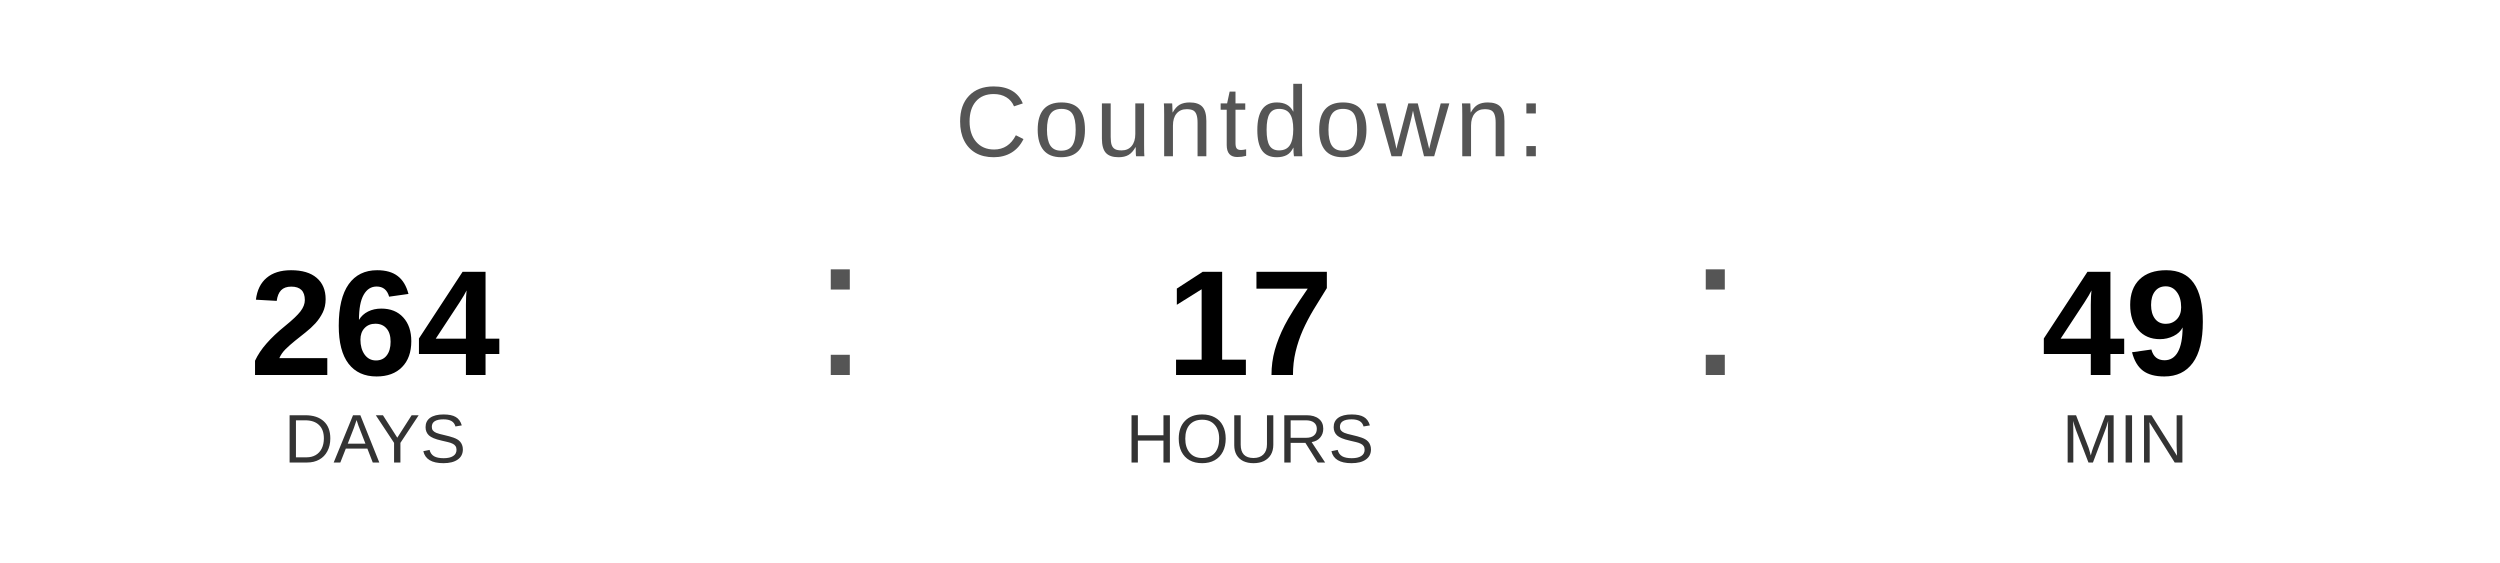
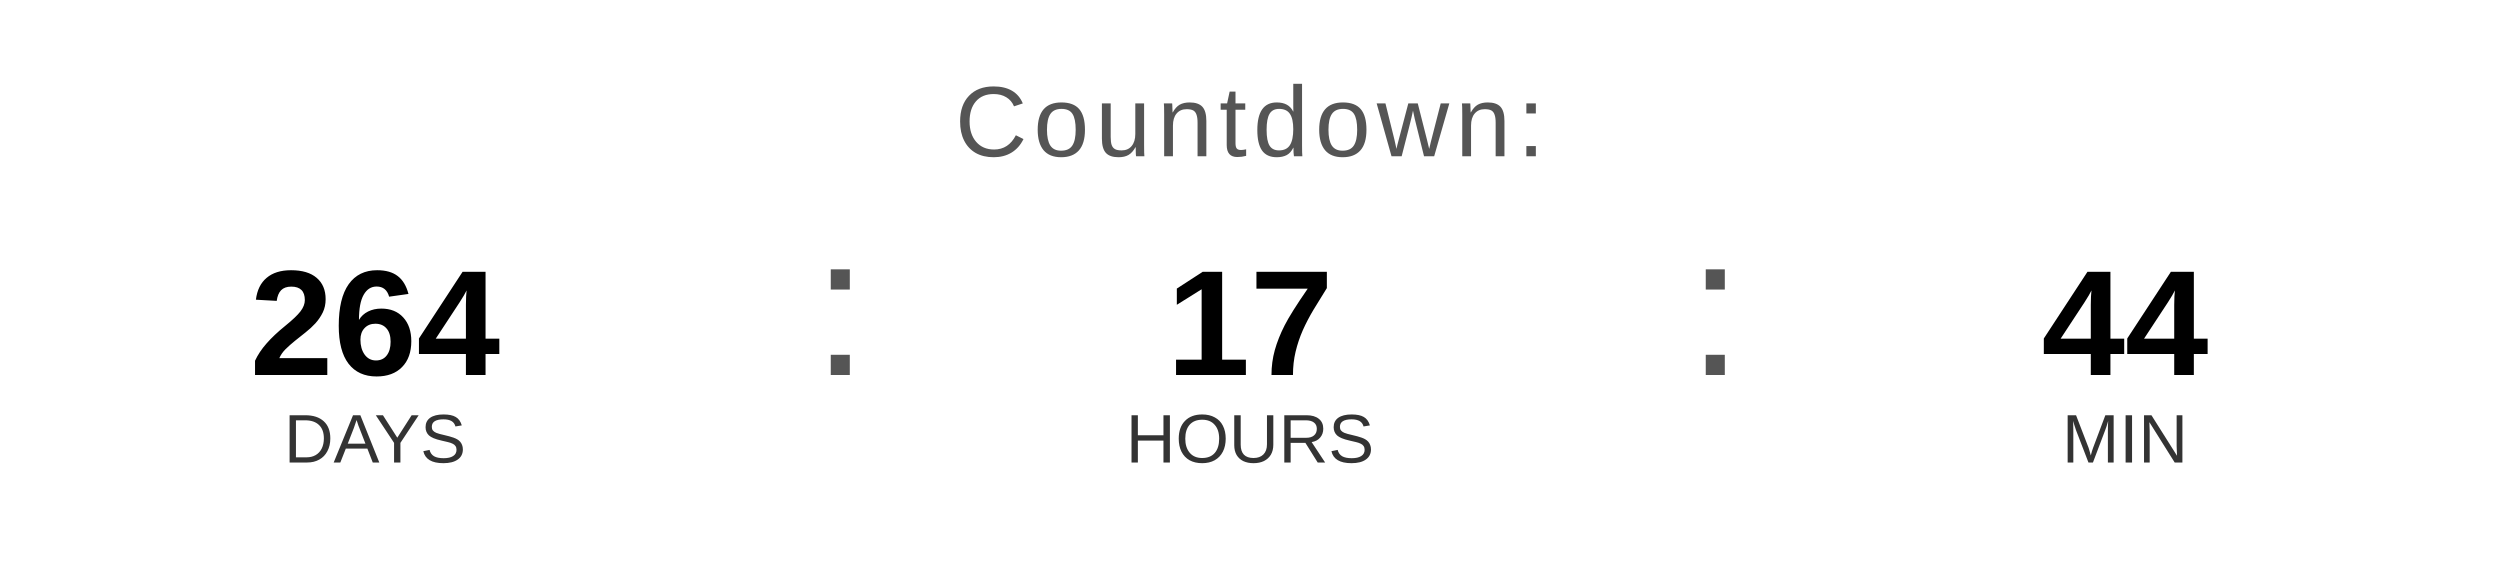
<svg xmlns="http://www.w3.org/2000/svg" width="400" height="90" viewBox="0 0 400 90">
  <text x="200" y="25" font-family="Arial, Helvetica, sans-serif" font-size="16" fill="#555555" text-anchor="middle" letter-spacing="1">
    Countdown:
  </text>
  <text x="60" y="60" font-family="Arial, Helvetica, sans-serif" font-size="24" font-weight="bold" fill="#000000" text-anchor="middle">264</text>
  <text x="60" y="74" font-family="Arial, Helvetica, sans-serif" font-size="11" fill="#333333" text-anchor="middle">DAYS</text>
  <text x="130" y="60" font-family="Arial, sans-serif" font-size="32" fill="#555555">:</text>
  <text x="200" y="60" font-family="Arial, Helvetica, sans-serif" font-size="24" font-weight="bold" fill="#000000" text-anchor="middle">17</text>
  <text x="200" y="74" font-family="Arial, Helvetica, sans-serif" font-size="11" fill="#333333" text-anchor="middle">HOURS</text>
  <text x="270" y="60" font-family="Arial, sans-serif" font-size="32" fill="#555555">:</text>
-   <text x="340" y="60" font-family="Arial, Helvetica, sans-serif" font-size="24" font-weight="bold" fill="#000000" text-anchor="middle">49</text>
+   <text x="340" y="60" font-family="Arial, Helvetica, sans-serif" font-size="24" font-weight="bold" fill="#000000" text-anchor="middle">44</text>
  <text x="340" y="74" font-family="Arial, Helvetica, sans-serif" font-size="11" fill="#333333" text-anchor="middle">MIN</text>
</svg>
